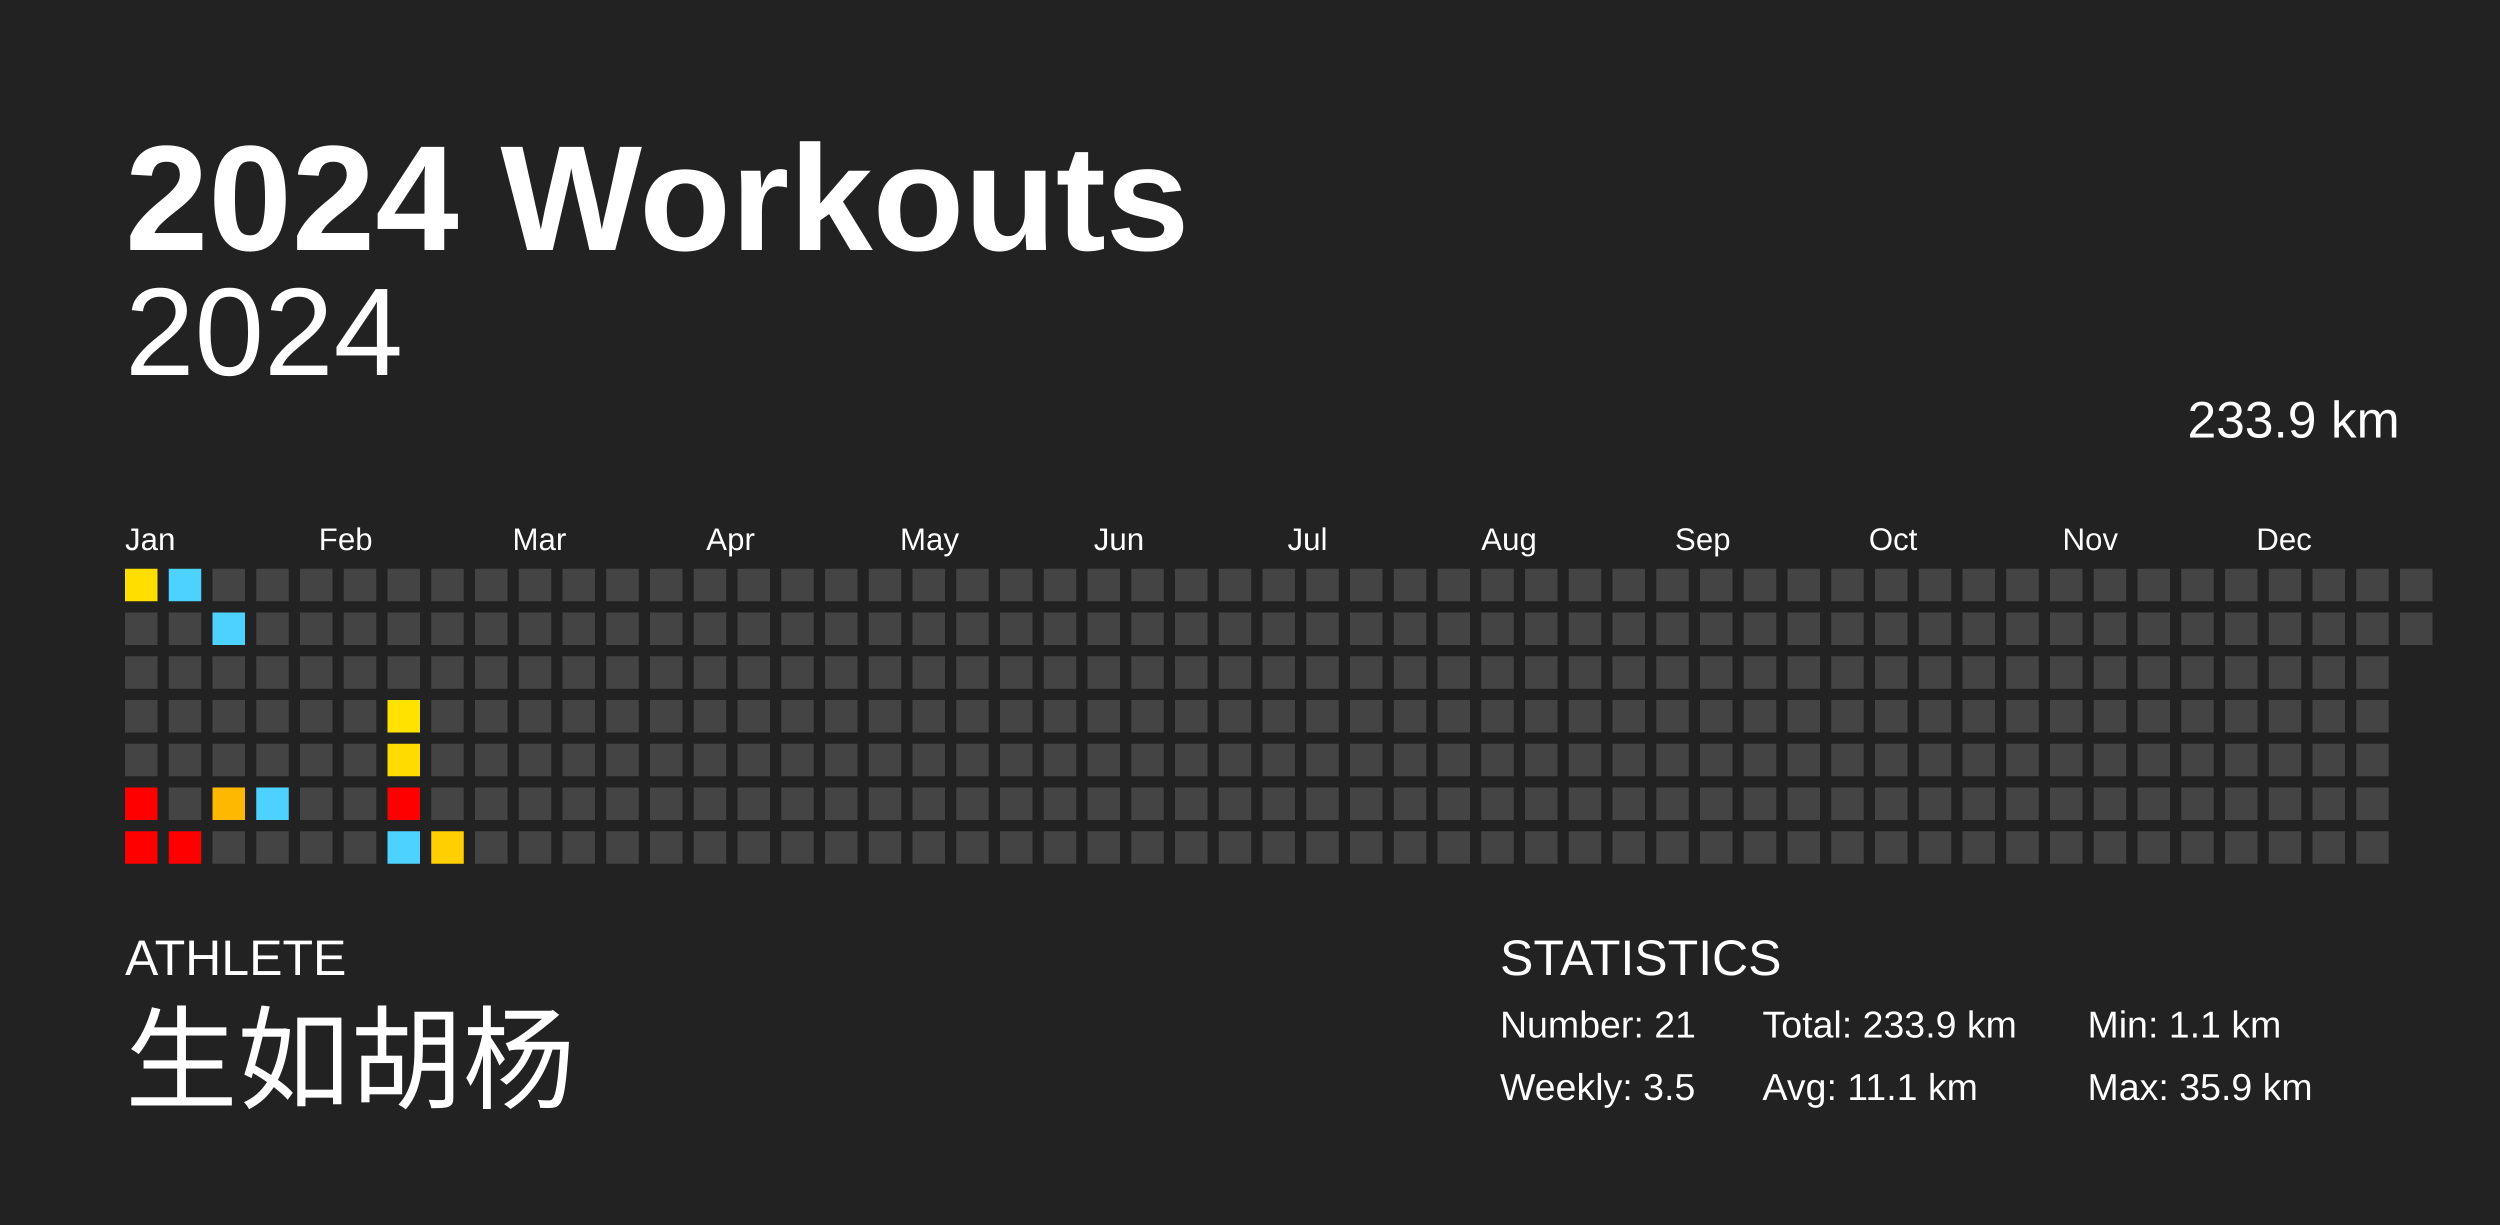
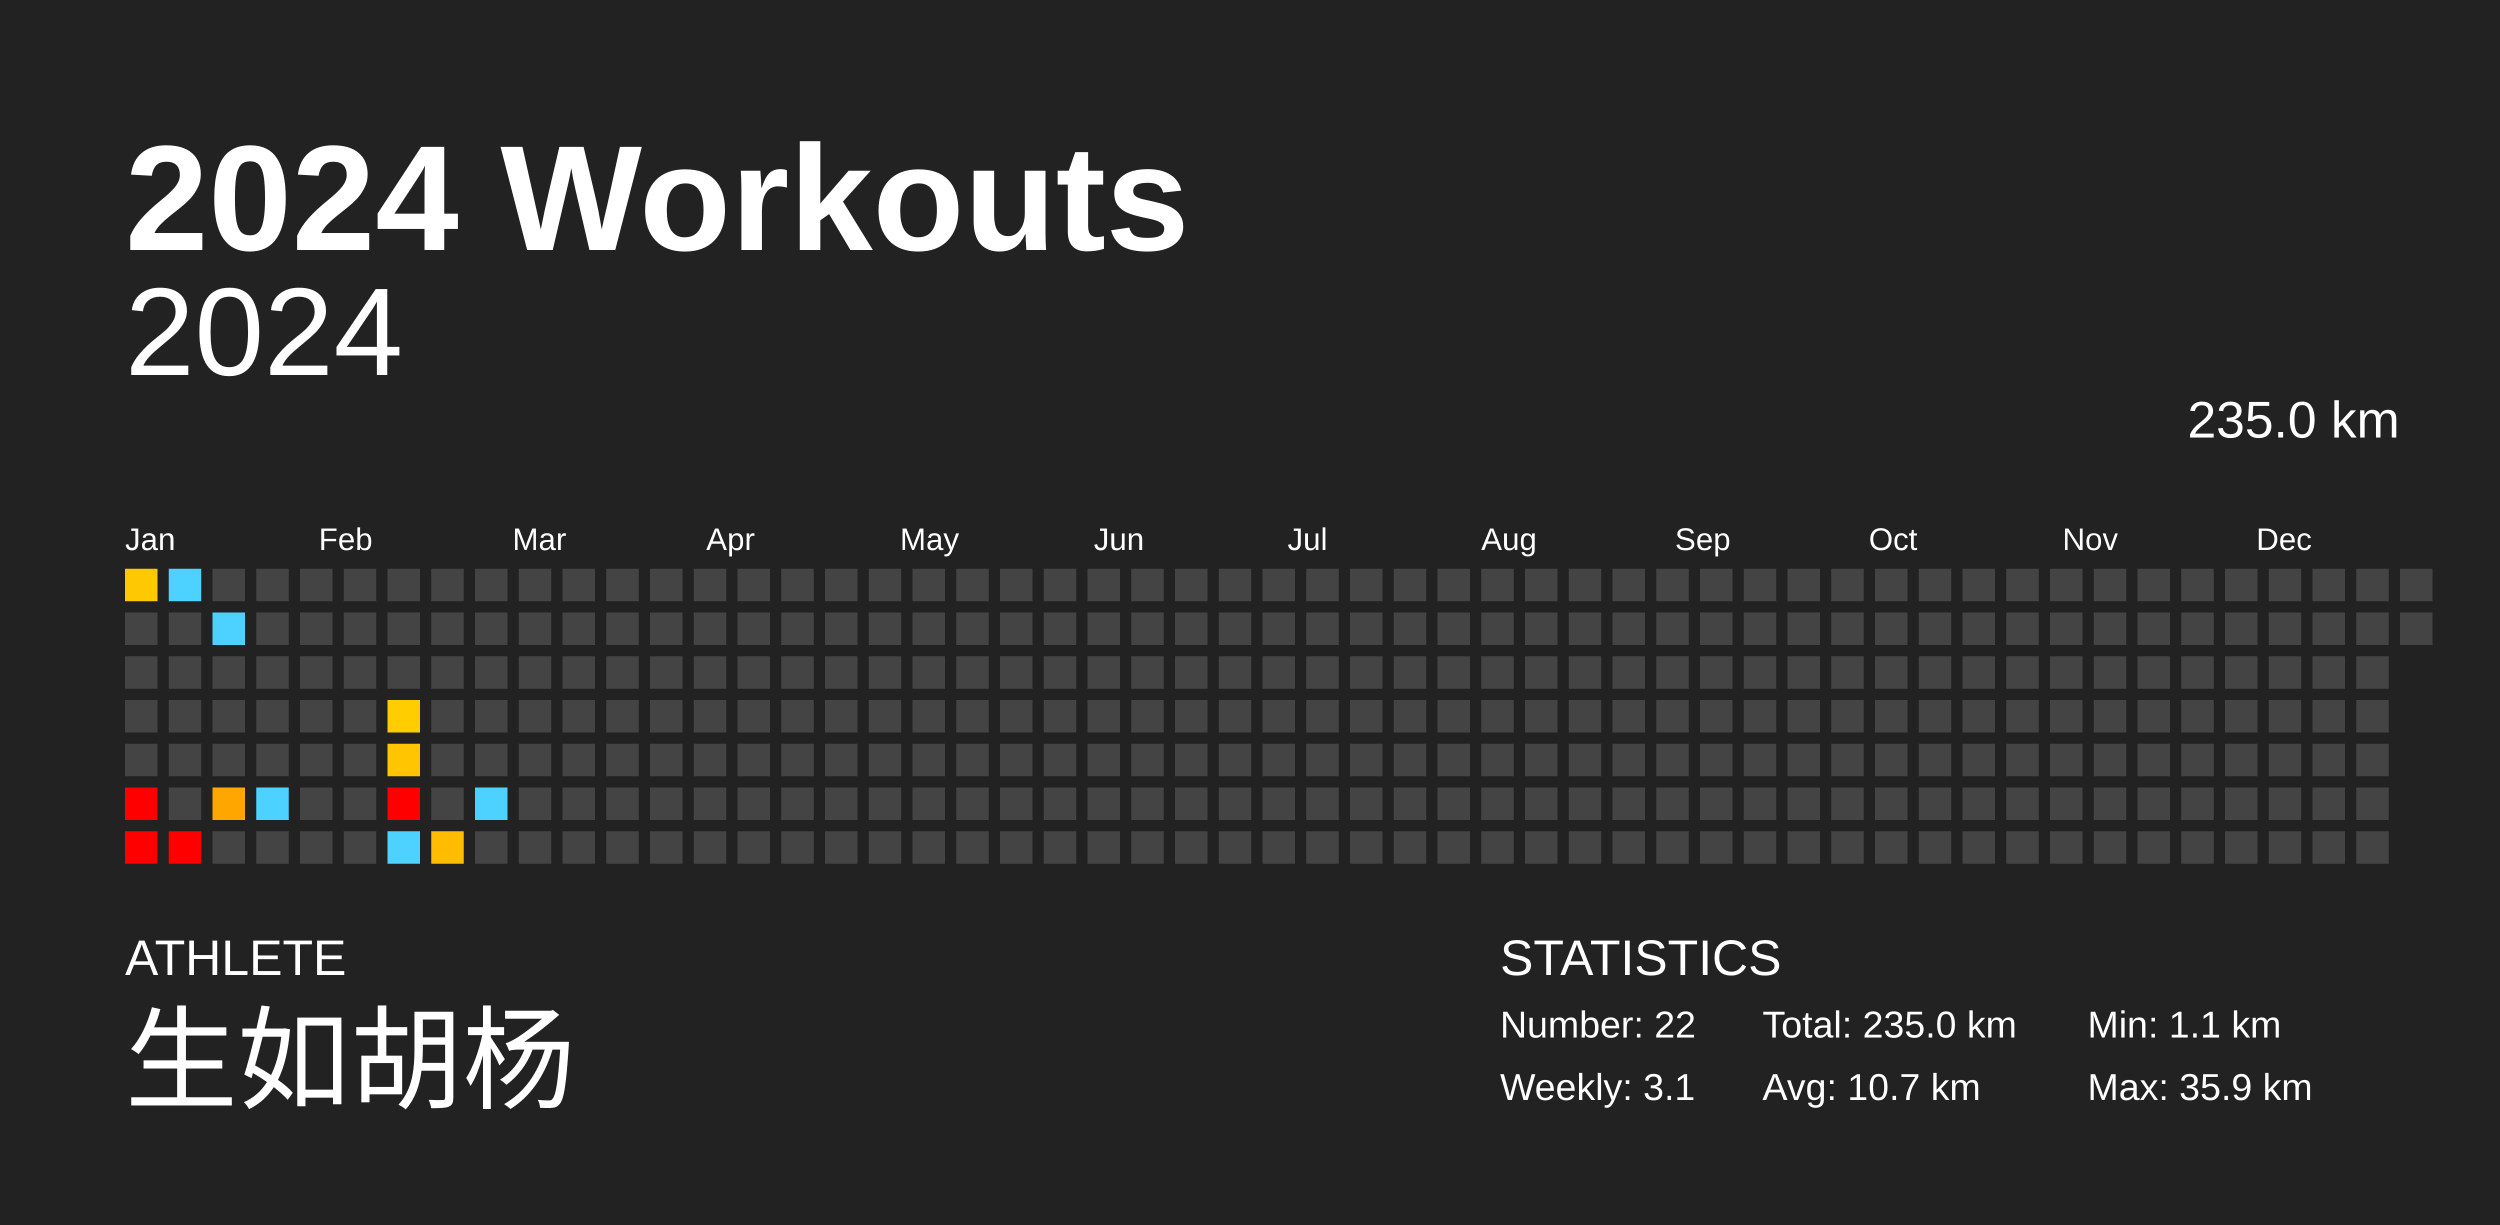
<svg xmlns="http://www.w3.org/2000/svg" baseProfile="full" height="98mm" version="1.1" viewBox="0,0,200,98" width="200mm">
  <defs />
  <rect fill="#222222" height="98" width="200" x="0" y="0" />
  <text fill="#FFFFFF" style="font-size:12px; font-family:Arial; font-weight:bold;" x="10" y="20">2024 Workouts</text>
  <text fill="#FFFFFF" style="font-size:4px; font-family:Arial" x="10" y="78">ATHLETE</text>
  <text fill="#FFFFFF" style="font-size:9px; font-family:Arial" x="10" y="88">生如胡杨</text>
  <text fill="#FFFFFF" style="font-size:4px; font-family:Arial" x="120" y="78">STATISTICS</text>
-   <text fill="#FFFFFF" style="font-size:3px; font-family:Arial" x="120" y="83">Number: 21</text>
-   <text fill="#FFFFFF" style="font-size:3px; font-family:Arial" x="120" y="88">Weekly: 3.5</text>
-   <text fill="#FFFFFF" style="font-size:3px; font-family:Arial" x="141" y="83">Total: 233.9 km</text>
-   <text fill="#FFFFFF" style="font-size:3px; font-family:Arial" x="141" y="88">Avg: 11.1 km</text>
+   <text fill="#FFFFFF" style="font-size:3px; font-family:Arial" x="120" y="83">Number: 22</text>
+   <text fill="#FFFFFF" style="font-size:3px; font-family:Arial" x="120" y="88">Weekly: 3.1</text>
+   <text fill="#FFFFFF" style="font-size:3px; font-family:Arial" x="141" y="83">Total: 235.0 km</text>
+   <text fill="#FFFFFF" style="font-size:3px; font-family:Arial" x="141" y="88">Avg: 10.7 km</text>
  <text fill="#FFFFFF" style="font-size:3px; font-family:Arial" x="167" y="83">Min: 1.1 km</text>
  <text fill="#FFFFFF" style="font-size:3px; font-family:Arial" x="167" y="88">Max: 35.9 km</text>
  <text alignment-baseline="hanging" fill="#FFFFFF" style="font-size:10.0px; font-family:Arial;" x="10" y="30">2024</text>
-   <text alignment-baseline="hanging" fill="#FFFFFF" style="font-size:4.125px; font-family:Arial;" x="175" y="35">233.9 km</text>
+   <text alignment-baseline="hanging" fill="#FFFFFF" style="font-size:4.125px; font-family:Arial;" x="175" y="35">235.0 km</text>
  <text fill="#FFFFFF" style="font-size:2.5px; font-family:Arial" x="10.0" y="44">Jan</text>
  <text fill="#FFFFFF" style="font-size:2.5px; font-family:Arial" x="25.5" y="44">Feb</text>
  <text fill="#FFFFFF" style="font-size:2.5px; font-family:Arial" x="41.0" y="44">Mar</text>
  <text fill="#FFFFFF" style="font-size:2.5px; font-family:Arial" x="56.5" y="44">Apr</text>
  <text fill="#FFFFFF" style="font-size:2.5px; font-family:Arial" x="72.0" y="44">May</text>
  <text fill="#FFFFFF" style="font-size:2.5px; font-family:Arial" x="87.5" y="44">Jun</text>
  <text fill="#FFFFFF" style="font-size:2.5px; font-family:Arial" x="103.0" y="44">Jul</text>
  <text fill="#FFFFFF" style="font-size:2.5px; font-family:Arial" x="118.5" y="44">Aug</text>
  <text fill="#FFFFFF" style="font-size:2.5px; font-family:Arial" x="134.0" y="44">Sep</text>
  <text fill="#FFFFFF" style="font-size:2.5px; font-family:Arial" x="149.5" y="44">Oct</text>
  <text fill="#FFFFFF" style="font-size:2.5px; font-family:Arial" x="165.0" y="44">Nov</text>
  <text fill="#FFFFFF" style="font-size:2.5px; font-family:Arial" x="180.5" y="44">Dec</text>
-   <rect fill="#ffde00" height="2.6" width="2.6" x="10.0" y="45.5" />
+   <rect fill="#ffc900" height="2.6" width="2.6" x="10.0" y="45.5" />
  <rect fill="#444444" height="2.6" width="2.6" x="10.0" y="49.0" />
  <rect fill="#444444" height="2.6" width="2.6" x="10.0" y="52.5" />
  <rect fill="#444444" height="2.6" width="2.6" x="10.0" y="56.0" />
  <rect fill="#444444" height="2.6" width="2.6" x="10.0" y="59.5" />
  <rect fill="red" height="2.6" width="2.6" x="10.0" y="63.0" />
  <rect fill="red" height="2.6" width="2.6" x="10.0" y="66.5" />
  <rect fill="#4dd2ff" height="2.6" width="2.6" x="13.5" y="45.5" />
  <rect fill="#444444" height="2.6" width="2.6" x="13.5" y="49.0" />
  <rect fill="#444444" height="2.6" width="2.6" x="13.5" y="52.5" />
  <rect fill="#444444" height="2.6" width="2.6" x="13.5" y="56.0" />
  <rect fill="#444444" height="2.6" width="2.6" x="13.5" y="59.5" />
  <rect fill="#444444" height="2.6" width="2.6" x="13.5" y="63.0" />
  <rect fill="red" height="2.6" width="2.6" x="13.5" y="66.5" />
  <rect fill="#444444" height="2.6" width="2.6" x="17.0" y="45.5" />
  <rect fill="#4dd2ff" height="2.6" width="2.6" x="17.0" y="49.0" />
  <rect fill="#444444" height="2.6" width="2.6" x="17.0" y="52.5" />
  <rect fill="#444444" height="2.6" width="2.6" x="17.0" y="56.0" />
  <rect fill="#444444" height="2.6" width="2.6" x="17.0" y="59.5" />
-   <rect fill="#ffb800" height="2.6" width="2.6" x="17.0" y="63.0" />
+   <rect fill="#ffa600" height="2.6" width="2.6" x="17.0" y="63.0" />
  <rect fill="#444444" height="2.6" width="2.6" x="17.0" y="66.5" />
  <rect fill="#444444" height="2.6" width="2.6" x="20.5" y="45.5" />
  <rect fill="#444444" height="2.6" width="2.6" x="20.5" y="49.0" />
  <rect fill="#444444" height="2.6" width="2.6" x="20.5" y="52.5" />
  <rect fill="#444444" height="2.6" width="2.6" x="20.5" y="56.0" />
  <rect fill="#444444" height="2.6" width="2.6" x="20.5" y="59.5" />
  <rect fill="#4dd2ff" height="2.6" width="2.6" x="20.5" y="63.0" />
  <rect fill="#444444" height="2.6" width="2.6" x="20.5" y="66.5" />
  <rect fill="#444444" height="2.6" width="2.6" x="24.0" y="45.5" />
  <rect fill="#444444" height="2.6" width="2.6" x="24.0" y="49.0" />
  <rect fill="#444444" height="2.6" width="2.6" x="24.0" y="52.5" />
  <rect fill="#444444" height="2.6" width="2.6" x="24.0" y="56.0" />
  <rect fill="#444444" height="2.6" width="2.6" x="24.0" y="59.5" />
  <rect fill="#444444" height="2.6" width="2.6" x="24.0" y="63.0" />
  <rect fill="#444444" height="2.6" width="2.6" x="24.0" y="66.5" />
  <rect fill="#444444" height="2.6" width="2.6" x="27.5" y="45.5" />
  <rect fill="#444444" height="2.6" width="2.6" x="27.5" y="49.0" />
  <rect fill="#444444" height="2.6" width="2.6" x="27.5" y="52.5" />
  <rect fill="#444444" height="2.6" width="2.6" x="27.5" y="56.0" />
  <rect fill="#444444" height="2.6" width="2.6" x="27.5" y="59.5" />
  <rect fill="#444444" height="2.6" width="2.6" x="27.5" y="63.0" />
  <rect fill="#444444" height="2.6" width="2.6" x="27.5" y="66.5" />
  <rect fill="#444444" height="2.6" width="2.6" x="31.0" y="45.5" />
  <rect fill="#444444" height="2.6" width="2.6" x="31.0" y="49.0" />
  <rect fill="#444444" height="2.6" width="2.6" x="31.0" y="52.5" />
-   <rect fill="#ffe200" height="2.6" width="2.6" x="31.0" y="56.0" />
-   <rect fill="#ffdb00" height="2.6" width="2.6" x="31.0" y="59.5" />
+   <rect fill="#ffcd00" height="2.6" width="2.6" x="31.0" y="56.0" />
+   <rect fill="#ffc600" height="2.6" width="2.6" x="31.0" y="59.5" />
  <rect fill="red" height="2.6" width="2.6" x="31.0" y="63.0" />
  <rect fill="#4dd2ff" height="2.6" width="2.6" x="31.0" y="66.5" />
  <rect fill="#444444" height="2.6" width="2.6" x="34.5" y="45.5" />
  <rect fill="#444444" height="2.6" width="2.6" x="34.5" y="49.0" />
  <rect fill="#444444" height="2.6" width="2.6" x="34.5" y="52.5" />
  <rect fill="#444444" height="2.6" width="2.6" x="34.5" y="56.0" />
  <rect fill="#444444" height="2.6" width="2.6" x="34.5" y="59.5" />
  <rect fill="#444444" height="2.6" width="2.6" x="34.5" y="63.0" />
-   <rect fill="#ffcf00" height="2.6" width="2.6" x="34.5" y="66.5" />
+   <rect fill="#ffbc00" height="2.6" width="2.6" x="34.5" y="66.5" />
  <rect fill="#444444" height="2.6" width="2.6" x="38.0" y="45.5" />
  <rect fill="#444444" height="2.6" width="2.6" x="38.0" y="49.0" />
  <rect fill="#444444" height="2.6" width="2.6" x="38.0" y="52.5" />
  <rect fill="#444444" height="2.6" width="2.6" x="38.0" y="56.0" />
  <rect fill="#444444" height="2.6" width="2.6" x="38.0" y="59.5" />
-   <rect fill="#444444" height="2.6" width="2.6" x="38.0" y="63.0" />
+   <rect fill="#4dd2ff" height="2.6" width="2.6" x="38.0" y="63.0" />
  <rect fill="#444444" height="2.6" width="2.6" x="38.0" y="66.5" />
  <rect fill="#444444" height="2.6" width="2.6" x="41.5" y="45.5" />
  <rect fill="#444444" height="2.6" width="2.6" x="41.5" y="49.0" />
  <rect fill="#444444" height="2.6" width="2.6" x="41.5" y="52.5" />
  <rect fill="#444444" height="2.6" width="2.6" x="41.5" y="56.0" />
  <rect fill="#444444" height="2.6" width="2.6" x="41.5" y="59.5" />
  <rect fill="#444444" height="2.6" width="2.6" x="41.5" y="63.0" />
  <rect fill="#444444" height="2.6" width="2.6" x="41.5" y="66.5" />
  <rect fill="#444444" height="2.6" width="2.6" x="45.0" y="45.5" />
  <rect fill="#444444" height="2.6" width="2.6" x="45.0" y="49.0" />
  <rect fill="#444444" height="2.6" width="2.6" x="45.0" y="52.5" />
  <rect fill="#444444" height="2.6" width="2.6" x="45.0" y="56.0" />
  <rect fill="#444444" height="2.6" width="2.6" x="45.0" y="59.5" />
  <rect fill="#444444" height="2.6" width="2.6" x="45.0" y="63.0" />
  <rect fill="#444444" height="2.6" width="2.6" x="45.0" y="66.5" />
  <rect fill="#444444" height="2.6" width="2.6" x="48.5" y="45.5" />
  <rect fill="#444444" height="2.6" width="2.6" x="48.5" y="49.0" />
  <rect fill="#444444" height="2.6" width="2.6" x="48.5" y="52.5" />
  <rect fill="#444444" height="2.6" width="2.6" x="48.5" y="56.0" />
  <rect fill="#444444" height="2.6" width="2.6" x="48.5" y="59.5" />
  <rect fill="#444444" height="2.6" width="2.6" x="48.5" y="63.0" />
  <rect fill="#444444" height="2.6" width="2.6" x="48.5" y="66.5" />
  <rect fill="#444444" height="2.6" width="2.6" x="52.0" y="45.5" />
  <rect fill="#444444" height="2.6" width="2.6" x="52.0" y="49.0" />
  <rect fill="#444444" height="2.6" width="2.6" x="52.0" y="52.5" />
  <rect fill="#444444" height="2.6" width="2.6" x="52.0" y="56.0" />
  <rect fill="#444444" height="2.6" width="2.6" x="52.0" y="59.5" />
  <rect fill="#444444" height="2.6" width="2.6" x="52.0" y="63.0" />
  <rect fill="#444444" height="2.6" width="2.6" x="52.0" y="66.5" />
  <rect fill="#444444" height="2.6" width="2.6" x="55.5" y="45.5" />
  <rect fill="#444444" height="2.6" width="2.6" x="55.5" y="49.0" />
  <rect fill="#444444" height="2.6" width="2.6" x="55.5" y="52.5" />
  <rect fill="#444444" height="2.6" width="2.6" x="55.5" y="56.0" />
  <rect fill="#444444" height="2.6" width="2.6" x="55.5" y="59.5" />
  <rect fill="#444444" height="2.6" width="2.6" x="55.5" y="63.0" />
  <rect fill="#444444" height="2.6" width="2.6" x="55.5" y="66.5" />
  <rect fill="#444444" height="2.6" width="2.6" x="59.0" y="45.5" />
  <rect fill="#444444" height="2.6" width="2.6" x="59.0" y="49.0" />
  <rect fill="#444444" height="2.6" width="2.6" x="59.0" y="52.5" />
  <rect fill="#444444" height="2.6" width="2.6" x="59.0" y="56.0" />
  <rect fill="#444444" height="2.6" width="2.6" x="59.0" y="59.5" />
  <rect fill="#444444" height="2.6" width="2.6" x="59.0" y="63.0" />
  <rect fill="#444444" height="2.6" width="2.6" x="59.0" y="66.5" />
  <rect fill="#444444" height="2.6" width="2.6" x="62.5" y="45.5" />
  <rect fill="#444444" height="2.6" width="2.6" x="62.5" y="49.0" />
  <rect fill="#444444" height="2.6" width="2.6" x="62.5" y="52.5" />
  <rect fill="#444444" height="2.6" width="2.6" x="62.5" y="56.0" />
  <rect fill="#444444" height="2.6" width="2.6" x="62.5" y="59.5" />
  <rect fill="#444444" height="2.6" width="2.6" x="62.5" y="63.0" />
  <rect fill="#444444" height="2.6" width="2.6" x="62.5" y="66.5" />
  <rect fill="#444444" height="2.6" width="2.6" x="66.0" y="45.5" />
  <rect fill="#444444" height="2.6" width="2.6" x="66.0" y="49.0" />
  <rect fill="#444444" height="2.6" width="2.6" x="66.0" y="52.5" />
  <rect fill="#444444" height="2.6" width="2.6" x="66.0" y="56.0" />
  <rect fill="#444444" height="2.6" width="2.6" x="66.0" y="59.5" />
  <rect fill="#444444" height="2.6" width="2.6" x="66.0" y="63.0" />
  <rect fill="#444444" height="2.6" width="2.6" x="66.0" y="66.5" />
  <rect fill="#444444" height="2.6" width="2.6" x="69.5" y="45.5" />
  <rect fill="#444444" height="2.6" width="2.6" x="69.5" y="49.0" />
  <rect fill="#444444" height="2.6" width="2.6" x="69.5" y="52.5" />
  <rect fill="#444444" height="2.6" width="2.6" x="69.5" y="56.0" />
  <rect fill="#444444" height="2.6" width="2.6" x="69.5" y="59.5" />
  <rect fill="#444444" height="2.6" width="2.6" x="69.5" y="63.0" />
  <rect fill="#444444" height="2.6" width="2.6" x="69.5" y="66.5" />
  <rect fill="#444444" height="2.6" width="2.6" x="73.0" y="45.5" />
  <rect fill="#444444" height="2.6" width="2.6" x="73.0" y="49.0" />
  <rect fill="#444444" height="2.6" width="2.6" x="73.0" y="52.5" />
  <rect fill="#444444" height="2.6" width="2.6" x="73.0" y="56.0" />
  <rect fill="#444444" height="2.6" width="2.6" x="73.0" y="59.5" />
  <rect fill="#444444" height="2.6" width="2.6" x="73.0" y="63.0" />
  <rect fill="#444444" height="2.6" width="2.6" x="73.0" y="66.5" />
  <rect fill="#444444" height="2.6" width="2.6" x="76.5" y="45.5" />
  <rect fill="#444444" height="2.6" width="2.6" x="76.5" y="49.0" />
  <rect fill="#444444" height="2.6" width="2.6" x="76.5" y="52.5" />
  <rect fill="#444444" height="2.6" width="2.6" x="76.5" y="56.0" />
  <rect fill="#444444" height="2.6" width="2.6" x="76.5" y="59.5" />
  <rect fill="#444444" height="2.6" width="2.6" x="76.5" y="63.0" />
  <rect fill="#444444" height="2.6" width="2.6" x="76.5" y="66.5" />
  <rect fill="#444444" height="2.6" width="2.6" x="80.0" y="45.5" />
  <rect fill="#444444" height="2.6" width="2.6" x="80.0" y="49.0" />
  <rect fill="#444444" height="2.6" width="2.6" x="80.0" y="52.5" />
  <rect fill="#444444" height="2.6" width="2.6" x="80.0" y="56.0" />
  <rect fill="#444444" height="2.6" width="2.6" x="80.0" y="59.5" />
  <rect fill="#444444" height="2.6" width="2.6" x="80.0" y="63.0" />
  <rect fill="#444444" height="2.6" width="2.6" x="80.0" y="66.5" />
  <rect fill="#444444" height="2.6" width="2.6" x="83.5" y="45.5" />
  <rect fill="#444444" height="2.6" width="2.6" x="83.5" y="49.0" />
  <rect fill="#444444" height="2.6" width="2.6" x="83.5" y="52.5" />
  <rect fill="#444444" height="2.6" width="2.6" x="83.5" y="56.0" />
  <rect fill="#444444" height="2.6" width="2.6" x="83.5" y="59.5" />
  <rect fill="#444444" height="2.6" width="2.6" x="83.5" y="63.0" />
  <rect fill="#444444" height="2.6" width="2.6" x="83.5" y="66.5" />
  <rect fill="#444444" height="2.6" width="2.6" x="87.0" y="45.5" />
  <rect fill="#444444" height="2.6" width="2.6" x="87.0" y="49.0" />
  <rect fill="#444444" height="2.6" width="2.6" x="87.0" y="52.5" />
  <rect fill="#444444" height="2.6" width="2.6" x="87.0" y="56.0" />
  <rect fill="#444444" height="2.6" width="2.6" x="87.0" y="59.5" />
  <rect fill="#444444" height="2.6" width="2.6" x="87.0" y="63.0" />
  <rect fill="#444444" height="2.6" width="2.6" x="87.0" y="66.5" />
  <rect fill="#444444" height="2.6" width="2.6" x="90.5" y="45.5" />
  <rect fill="#444444" height="2.6" width="2.6" x="90.5" y="49.0" />
  <rect fill="#444444" height="2.6" width="2.6" x="90.5" y="52.5" />
  <rect fill="#444444" height="2.6" width="2.6" x="90.5" y="56.0" />
  <rect fill="#444444" height="2.6" width="2.6" x="90.5" y="59.5" />
  <rect fill="#444444" height="2.6" width="2.6" x="90.5" y="63.0" />
  <rect fill="#444444" height="2.6" width="2.6" x="90.5" y="66.5" />
  <rect fill="#444444" height="2.6" width="2.6" x="94.0" y="45.5" />
  <rect fill="#444444" height="2.6" width="2.6" x="94.0" y="49.0" />
  <rect fill="#444444" height="2.6" width="2.6" x="94.0" y="52.5" />
  <rect fill="#444444" height="2.6" width="2.6" x="94.0" y="56.0" />
  <rect fill="#444444" height="2.6" width="2.6" x="94.0" y="59.5" />
  <rect fill="#444444" height="2.6" width="2.6" x="94.0" y="63.0" />
  <rect fill="#444444" height="2.6" width="2.6" x="94.0" y="66.5" />
  <rect fill="#444444" height="2.6" width="2.6" x="97.5" y="45.5" />
  <rect fill="#444444" height="2.6" width="2.6" x="97.5" y="49.0" />
  <rect fill="#444444" height="2.6" width="2.6" x="97.5" y="52.5" />
  <rect fill="#444444" height="2.6" width="2.6" x="97.5" y="56.0" />
  <rect fill="#444444" height="2.6" width="2.6" x="97.5" y="59.5" />
  <rect fill="#444444" height="2.6" width="2.6" x="97.5" y="63.0" />
  <rect fill="#444444" height="2.6" width="2.6" x="97.5" y="66.5" />
  <rect fill="#444444" height="2.6" width="2.6" x="101.0" y="45.5" />
  <rect fill="#444444" height="2.6" width="2.6" x="101.0" y="49.0" />
  <rect fill="#444444" height="2.6" width="2.6" x="101.0" y="52.5" />
  <rect fill="#444444" height="2.6" width="2.6" x="101.0" y="56.0" />
  <rect fill="#444444" height="2.6" width="2.6" x="101.0" y="59.5" />
  <rect fill="#444444" height="2.6" width="2.6" x="101.0" y="63.0" />
  <rect fill="#444444" height="2.6" width="2.6" x="101.0" y="66.5" />
  <rect fill="#444444" height="2.6" width="2.6" x="104.5" y="45.5" />
  <rect fill="#444444" height="2.6" width="2.6" x="104.5" y="49.0" />
  <rect fill="#444444" height="2.6" width="2.6" x="104.5" y="52.5" />
  <rect fill="#444444" height="2.6" width="2.6" x="104.5" y="56.0" />
  <rect fill="#444444" height="2.6" width="2.6" x="104.5" y="59.5" />
  <rect fill="#444444" height="2.6" width="2.6" x="104.5" y="63.0" />
  <rect fill="#444444" height="2.6" width="2.6" x="104.5" y="66.5" />
  <rect fill="#444444" height="2.6" width="2.6" x="108.0" y="45.5" />
  <rect fill="#444444" height="2.6" width="2.6" x="108.0" y="49.0" />
  <rect fill="#444444" height="2.6" width="2.6" x="108.0" y="52.5" />
  <rect fill="#444444" height="2.6" width="2.6" x="108.0" y="56.0" />
  <rect fill="#444444" height="2.6" width="2.6" x="108.0" y="59.5" />
  <rect fill="#444444" height="2.6" width="2.6" x="108.0" y="63.0" />
  <rect fill="#444444" height="2.6" width="2.6" x="108.0" y="66.5" />
  <rect fill="#444444" height="2.6" width="2.6" x="111.5" y="45.5" />
  <rect fill="#444444" height="2.6" width="2.6" x="111.5" y="49.0" />
  <rect fill="#444444" height="2.6" width="2.6" x="111.5" y="52.5" />
  <rect fill="#444444" height="2.6" width="2.6" x="111.5" y="56.0" />
  <rect fill="#444444" height="2.6" width="2.6" x="111.5" y="59.5" />
  <rect fill="#444444" height="2.6" width="2.6" x="111.5" y="63.0" />
  <rect fill="#444444" height="2.6" width="2.6" x="111.5" y="66.5" />
  <rect fill="#444444" height="2.6" width="2.6" x="115.0" y="45.5" />
  <rect fill="#444444" height="2.6" width="2.6" x="115.0" y="49.0" />
  <rect fill="#444444" height="2.6" width="2.6" x="115.0" y="52.5" />
  <rect fill="#444444" height="2.6" width="2.6" x="115.0" y="56.0" />
  <rect fill="#444444" height="2.6" width="2.6" x="115.0" y="59.5" />
  <rect fill="#444444" height="2.6" width="2.6" x="115.0" y="63.0" />
  <rect fill="#444444" height="2.6" width="2.6" x="115.0" y="66.5" />
  <rect fill="#444444" height="2.6" width="2.6" x="118.5" y="45.5" />
  <rect fill="#444444" height="2.6" width="2.6" x="118.5" y="49.0" />
  <rect fill="#444444" height="2.6" width="2.6" x="118.5" y="52.5" />
  <rect fill="#444444" height="2.6" width="2.6" x="118.5" y="56.0" />
  <rect fill="#444444" height="2.6" width="2.6" x="118.5" y="59.5" />
  <rect fill="#444444" height="2.6" width="2.6" x="118.5" y="63.0" />
  <rect fill="#444444" height="2.6" width="2.6" x="118.5" y="66.5" />
  <rect fill="#444444" height="2.6" width="2.6" x="122.0" y="45.5" />
  <rect fill="#444444" height="2.6" width="2.6" x="122.0" y="49.0" />
  <rect fill="#444444" height="2.6" width="2.6" x="122.0" y="52.5" />
  <rect fill="#444444" height="2.6" width="2.6" x="122.0" y="56.0" />
  <rect fill="#444444" height="2.6" width="2.6" x="122.0" y="59.5" />
  <rect fill="#444444" height="2.6" width="2.6" x="122.0" y="63.0" />
  <rect fill="#444444" height="2.6" width="2.6" x="122.0" y="66.5" />
  <rect fill="#444444" height="2.6" width="2.6" x="125.5" y="45.5" />
  <rect fill="#444444" height="2.6" width="2.6" x="125.5" y="49.0" />
  <rect fill="#444444" height="2.6" width="2.6" x="125.5" y="52.5" />
  <rect fill="#444444" height="2.6" width="2.6" x="125.5" y="56.0" />
  <rect fill="#444444" height="2.6" width="2.6" x="125.5" y="59.5" />
  <rect fill="#444444" height="2.6" width="2.6" x="125.5" y="63.0" />
  <rect fill="#444444" height="2.6" width="2.6" x="125.5" y="66.5" />
  <rect fill="#444444" height="2.6" width="2.6" x="129.0" y="45.5" />
  <rect fill="#444444" height="2.6" width="2.6" x="129.0" y="49.0" />
  <rect fill="#444444" height="2.6" width="2.6" x="129.0" y="52.5" />
  <rect fill="#444444" height="2.6" width="2.6" x="129.0" y="56.0" />
  <rect fill="#444444" height="2.6" width="2.6" x="129.0" y="59.5" />
  <rect fill="#444444" height="2.6" width="2.6" x="129.0" y="63.0" />
  <rect fill="#444444" height="2.6" width="2.6" x="129.0" y="66.5" />
  <rect fill="#444444" height="2.6" width="2.6" x="132.5" y="45.5" />
  <rect fill="#444444" height="2.6" width="2.6" x="132.5" y="49.0" />
  <rect fill="#444444" height="2.6" width="2.6" x="132.5" y="52.5" />
  <rect fill="#444444" height="2.6" width="2.6" x="132.5" y="56.0" />
  <rect fill="#444444" height="2.6" width="2.6" x="132.5" y="59.5" />
  <rect fill="#444444" height="2.6" width="2.6" x="132.5" y="63.0" />
  <rect fill="#444444" height="2.6" width="2.6" x="132.5" y="66.5" />
  <rect fill="#444444" height="2.6" width="2.6" x="136.0" y="45.5" />
  <rect fill="#444444" height="2.6" width="2.6" x="136.0" y="49.0" />
  <rect fill="#444444" height="2.6" width="2.6" x="136.0" y="52.5" />
  <rect fill="#444444" height="2.6" width="2.6" x="136.0" y="56.0" />
  <rect fill="#444444" height="2.6" width="2.6" x="136.0" y="59.5" />
  <rect fill="#444444" height="2.6" width="2.6" x="136.0" y="63.0" />
  <rect fill="#444444" height="2.6" width="2.6" x="136.0" y="66.5" />
  <rect fill="#444444" height="2.6" width="2.6" x="139.5" y="45.5" />
  <rect fill="#444444" height="2.6" width="2.6" x="139.5" y="49.0" />
  <rect fill="#444444" height="2.6" width="2.6" x="139.5" y="52.5" />
  <rect fill="#444444" height="2.6" width="2.6" x="139.5" y="56.0" />
  <rect fill="#444444" height="2.6" width="2.6" x="139.5" y="59.5" />
  <rect fill="#444444" height="2.6" width="2.6" x="139.5" y="63.0" />
  <rect fill="#444444" height="2.6" width="2.6" x="139.5" y="66.5" />
  <rect fill="#444444" height="2.6" width="2.6" x="143.0" y="45.5" />
  <rect fill="#444444" height="2.6" width="2.6" x="143.0" y="49.0" />
  <rect fill="#444444" height="2.6" width="2.6" x="143.0" y="52.5" />
  <rect fill="#444444" height="2.6" width="2.6" x="143.0" y="56.0" />
  <rect fill="#444444" height="2.6" width="2.6" x="143.0" y="59.5" />
  <rect fill="#444444" height="2.6" width="2.6" x="143.0" y="63.0" />
  <rect fill="#444444" height="2.6" width="2.6" x="143.0" y="66.5" />
  <rect fill="#444444" height="2.6" width="2.6" x="146.5" y="45.5" />
  <rect fill="#444444" height="2.6" width="2.6" x="146.5" y="49.0" />
  <rect fill="#444444" height="2.6" width="2.6" x="146.5" y="52.5" />
  <rect fill="#444444" height="2.6" width="2.6" x="146.5" y="56.0" />
  <rect fill="#444444" height="2.6" width="2.6" x="146.5" y="59.5" />
  <rect fill="#444444" height="2.6" width="2.6" x="146.5" y="63.0" />
  <rect fill="#444444" height="2.6" width="2.6" x="146.5" y="66.5" />
  <rect fill="#444444" height="2.6" width="2.6" x="150.0" y="45.5" />
  <rect fill="#444444" height="2.6" width="2.6" x="150.0" y="49.0" />
  <rect fill="#444444" height="2.6" width="2.6" x="150.0" y="52.5" />
  <rect fill="#444444" height="2.6" width="2.6" x="150.0" y="56.0" />
  <rect fill="#444444" height="2.6" width="2.6" x="150.0" y="59.5" />
  <rect fill="#444444" height="2.6" width="2.6" x="150.0" y="63.0" />
  <rect fill="#444444" height="2.6" width="2.6" x="150.0" y="66.5" />
  <rect fill="#444444" height="2.6" width="2.6" x="153.5" y="45.5" />
  <rect fill="#444444" height="2.6" width="2.6" x="153.5" y="49.0" />
  <rect fill="#444444" height="2.6" width="2.6" x="153.5" y="52.5" />
  <rect fill="#444444" height="2.6" width="2.6" x="153.5" y="56.0" />
  <rect fill="#444444" height="2.6" width="2.6" x="153.5" y="59.5" />
  <rect fill="#444444" height="2.6" width="2.6" x="153.5" y="63.0" />
  <rect fill="#444444" height="2.6" width="2.6" x="153.5" y="66.5" />
  <rect fill="#444444" height="2.6" width="2.6" x="157.0" y="45.5" />
  <rect fill="#444444" height="2.6" width="2.6" x="157.0" y="49.0" />
  <rect fill="#444444" height="2.6" width="2.6" x="157.0" y="52.5" />
  <rect fill="#444444" height="2.6" width="2.6" x="157.0" y="56.0" />
  <rect fill="#444444" height="2.6" width="2.6" x="157.0" y="59.5" />
  <rect fill="#444444" height="2.6" width="2.6" x="157.0" y="63.0" />
  <rect fill="#444444" height="2.6" width="2.6" x="157.0" y="66.5" />
  <rect fill="#444444" height="2.6" width="2.6" x="160.5" y="45.5" />
  <rect fill="#444444" height="2.6" width="2.6" x="160.5" y="49.0" />
  <rect fill="#444444" height="2.6" width="2.6" x="160.5" y="52.5" />
  <rect fill="#444444" height="2.6" width="2.6" x="160.5" y="56.0" />
  <rect fill="#444444" height="2.6" width="2.6" x="160.5" y="59.5" />
  <rect fill="#444444" height="2.6" width="2.6" x="160.5" y="63.0" />
  <rect fill="#444444" height="2.6" width="2.6" x="160.5" y="66.5" />
  <rect fill="#444444" height="2.6" width="2.6" x="164.0" y="45.5" />
  <rect fill="#444444" height="2.6" width="2.6" x="164.0" y="49.0" />
  <rect fill="#444444" height="2.6" width="2.6" x="164.0" y="52.5" />
  <rect fill="#444444" height="2.6" width="2.6" x="164.0" y="56.0" />
  <rect fill="#444444" height="2.6" width="2.6" x="164.0" y="59.5" />
  <rect fill="#444444" height="2.6" width="2.6" x="164.0" y="63.0" />
  <rect fill="#444444" height="2.6" width="2.6" x="164.0" y="66.5" />
  <rect fill="#444444" height="2.6" width="2.6" x="167.5" y="45.5" />
  <rect fill="#444444" height="2.6" width="2.6" x="167.5" y="49.0" />
  <rect fill="#444444" height="2.6" width="2.6" x="167.5" y="52.5" />
  <rect fill="#444444" height="2.6" width="2.6" x="167.5" y="56.0" />
  <rect fill="#444444" height="2.6" width="2.6" x="167.5" y="59.5" />
  <rect fill="#444444" height="2.6" width="2.6" x="167.5" y="63.0" />
  <rect fill="#444444" height="2.6" width="2.6" x="167.5" y="66.5" />
  <rect fill="#444444" height="2.6" width="2.6" x="171.0" y="45.5" />
  <rect fill="#444444" height="2.6" width="2.6" x="171.0" y="49.0" />
  <rect fill="#444444" height="2.6" width="2.6" x="171.0" y="52.5" />
  <rect fill="#444444" height="2.6" width="2.6" x="171.0" y="56.0" />
  <rect fill="#444444" height="2.6" width="2.6" x="171.0" y="59.5" />
  <rect fill="#444444" height="2.6" width="2.6" x="171.0" y="63.0" />
  <rect fill="#444444" height="2.6" width="2.6" x="171.0" y="66.5" />
  <rect fill="#444444" height="2.6" width="2.6" x="174.5" y="45.5" />
  <rect fill="#444444" height="2.6" width="2.6" x="174.5" y="49.0" />
  <rect fill="#444444" height="2.6" width="2.6" x="174.5" y="52.5" />
  <rect fill="#444444" height="2.6" width="2.6" x="174.5" y="56.0" />
  <rect fill="#444444" height="2.6" width="2.6" x="174.5" y="59.5" />
  <rect fill="#444444" height="2.6" width="2.6" x="174.5" y="63.0" />
  <rect fill="#444444" height="2.6" width="2.6" x="174.5" y="66.5" />
  <rect fill="#444444" height="2.6" width="2.6" x="178.0" y="45.5" />
  <rect fill="#444444" height="2.6" width="2.6" x="178.0" y="49.0" />
  <rect fill="#444444" height="2.6" width="2.6" x="178.0" y="52.5" />
  <rect fill="#444444" height="2.6" width="2.6" x="178.0" y="56.0" />
  <rect fill="#444444" height="2.6" width="2.6" x="178.0" y="59.5" />
  <rect fill="#444444" height="2.6" width="2.6" x="178.0" y="63.0" />
  <rect fill="#444444" height="2.6" width="2.6" x="178.0" y="66.5" />
  <rect fill="#444444" height="2.6" width="2.6" x="181.5" y="45.5" />
  <rect fill="#444444" height="2.6" width="2.6" x="181.5" y="49.0" />
  <rect fill="#444444" height="2.6" width="2.6" x="181.5" y="52.5" />
  <rect fill="#444444" height="2.6" width="2.6" x="181.5" y="56.0" />
  <rect fill="#444444" height="2.6" width="2.6" x="181.5" y="59.5" />
  <rect fill="#444444" height="2.6" width="2.6" x="181.5" y="63.0" />
  <rect fill="#444444" height="2.6" width="2.6" x="181.5" y="66.5" />
  <rect fill="#444444" height="2.6" width="2.6" x="185.0" y="45.5" />
  <rect fill="#444444" height="2.6" width="2.6" x="185.0" y="49.0" />
  <rect fill="#444444" height="2.6" width="2.6" x="185.0" y="52.5" />
  <rect fill="#444444" height="2.6" width="2.6" x="185.0" y="56.0" />
  <rect fill="#444444" height="2.6" width="2.6" x="185.0" y="59.5" />
  <rect fill="#444444" height="2.6" width="2.6" x="185.0" y="63.0" />
  <rect fill="#444444" height="2.6" width="2.6" x="185.0" y="66.5" />
  <rect fill="#444444" height="2.6" width="2.6" x="188.5" y="45.5" />
  <rect fill="#444444" height="2.6" width="2.6" x="188.5" y="49.0" />
  <rect fill="#444444" height="2.6" width="2.6" x="188.5" y="52.5" />
  <rect fill="#444444" height="2.6" width="2.6" x="188.5" y="56.0" />
  <rect fill="#444444" height="2.6" width="2.6" x="188.5" y="59.5" />
  <rect fill="#444444" height="2.6" width="2.6" x="188.5" y="63.0" />
  <rect fill="#444444" height="2.6" width="2.6" x="188.5" y="66.5" />
  <rect fill="#444444" height="2.6" width="2.6" x="192.0" y="45.5" />
  <rect fill="#444444" height="2.6" width="2.6" x="192.0" y="49.0" />
</svg>
